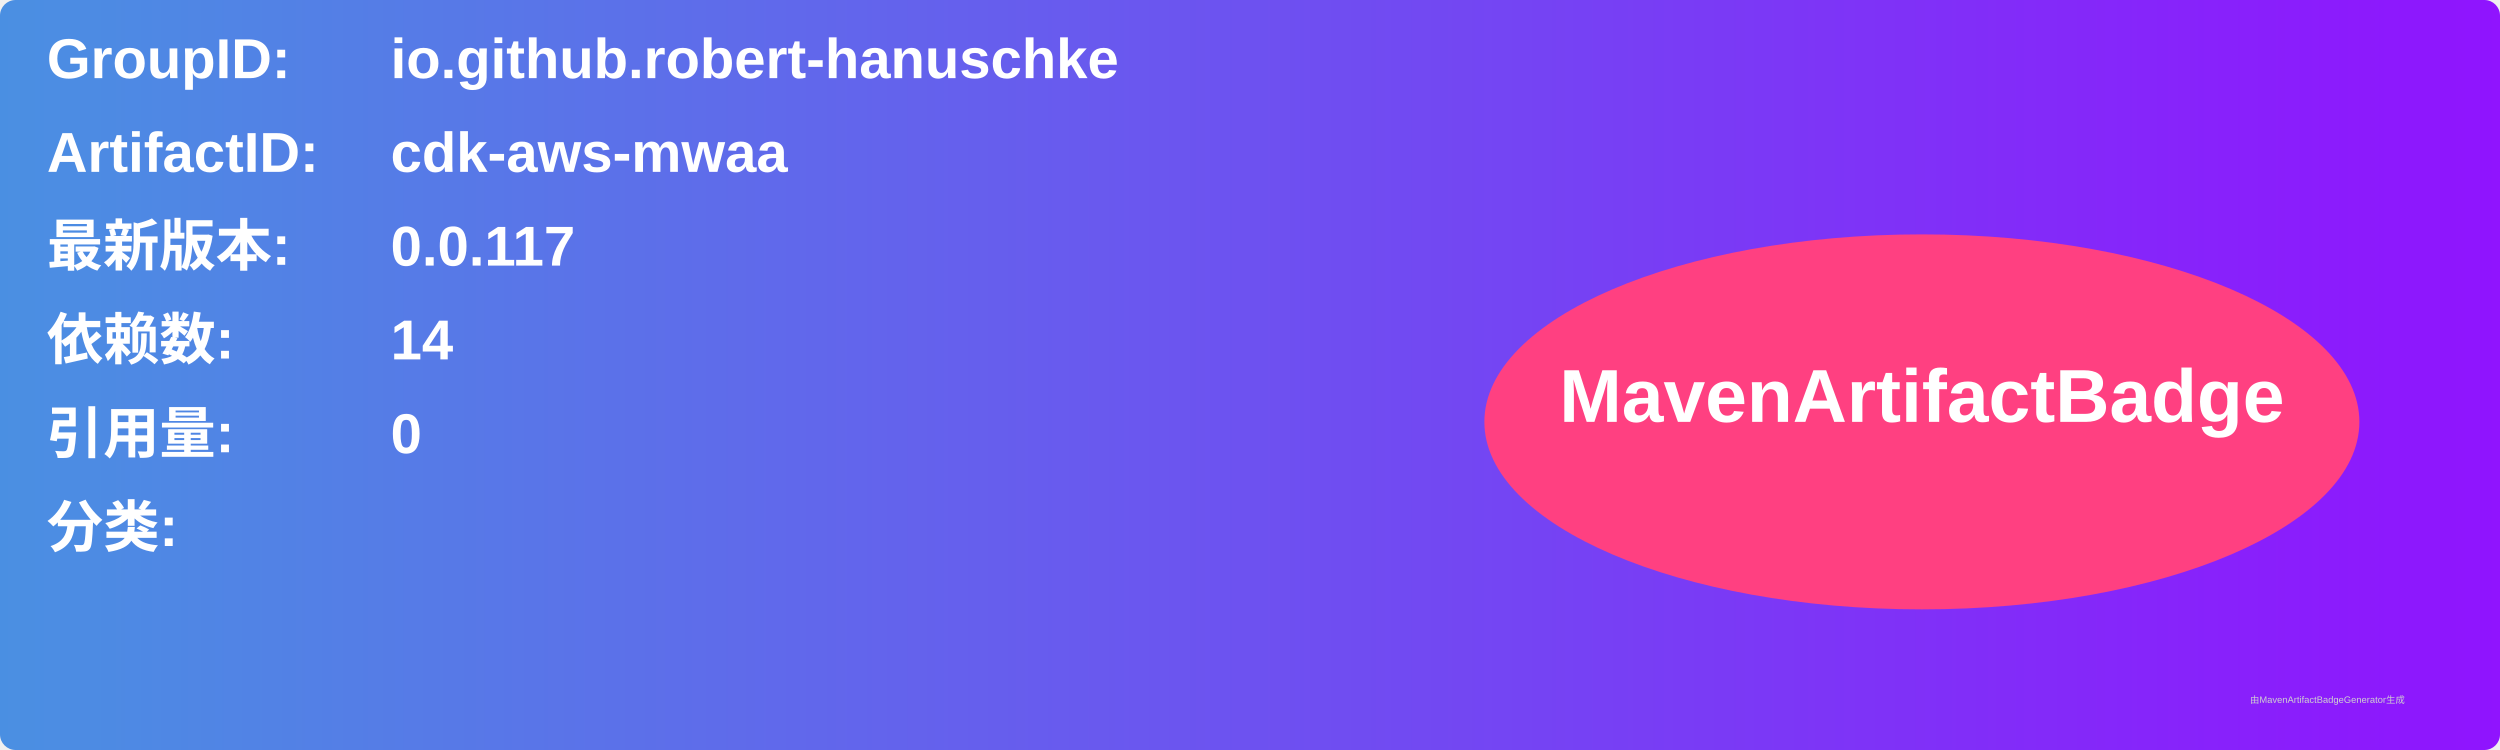
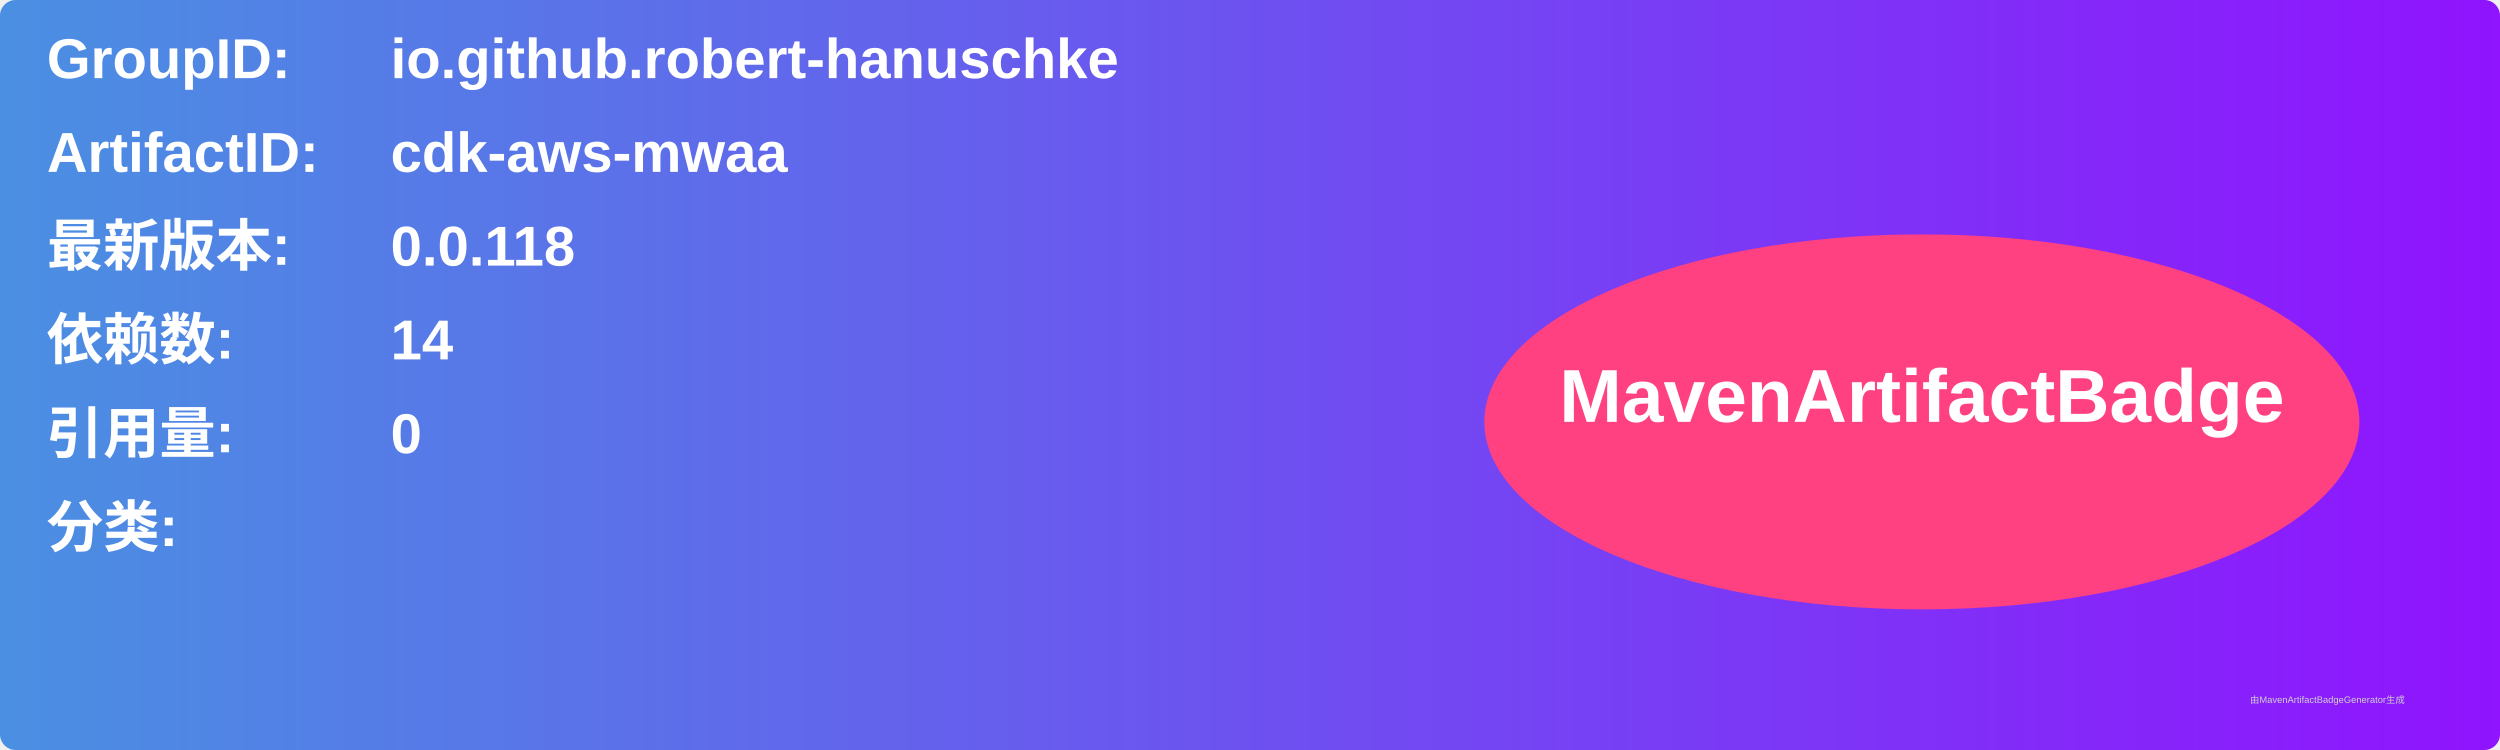
<svg xmlns="http://www.w3.org/2000/svg" width="800" height="240" viewBox="0 0 800 240">
  <linearGradient id="grad" x1="0%" y1="0%" x2="100%" y2="0%">
    <stop offset="0%" stop-color="#4a90e2" />
    <stop offset="100%" stop-color="#9013fe" />
  </linearGradient>
  <rect width="100%" height="100%" rx="5" ry="5" fill="url(#grad)" />
  <g transform="translate(15, 15)">
    <text x="0" y="10" font-family="Arial" font-size="18" fill="white" font-weight="bold" width="260">GroupID:</text>
    <text x="110" y="10" font-family="Arial" font-size="18" fill="white" font-weight="bold" width="460">io.github.robert-hanuschke</text>
    <text x="0" y="40" font-family="Arial" font-size="18" fill="white" font-weight="bold" width="260">ArtifactID:</text>
    <text x="110" y="40" font-family="Arial" font-size="18" fill="white" font-weight="bold" width="460">cdk-aws-mwaa</text>
    <text x="0" y="70" font-family="Arial" font-size="18" fill="white" font-weight="bold">最新版本:</text>
    <text x="110" y="70" font-family="Arial" font-size="18" fill="white" font-weight="bold">
-       <tspan font-weight="bold">0.0.117</tspan>
+       <tspan font-weight="bold">0.0.118</tspan>
    </text>
    <text x="0" y="100" font-family="Arial" font-size="18" fill="white" font-weight="bold">依赖数: </text>
    <text x="110" y="100" font-family="Arial" font-size="18" fill="white">
      <tspan font-weight="bold">14</tspan>
    </text>
    <text x="0" y="130" font-family="Arial" font-size="18" fill="white" font-weight="bold">引用量: </text>
    <text x="110" y="130" font-family="Arial" font-size="18" fill="white">
      <tspan font-weight="bold">0</tspan>
    </text>
    <text x="0" y="160" font-family="Arial" font-size="18" fill="white" font-weight="bold">分类:</text>
    <text x="10" y="190" font-family="Arial" font-size="10" fill="white">
      <tspan font-weight="bold" />
    </text>
    <ellipse cx="600" cy="120" rx="140" ry="60" fill="#ff4081" />
    <text x="600" y="120" text-anchor="middle" font-family="Arial" font-size="24" fill="white" font-weight="bold">MavenArtifactBadge</text>
  </g>
  <text x="720" y="225" font-family="Arial" font-size="3" fill="#d0d0d0">由MavenArtifactBadgeGenerator生成</text>
</svg>
